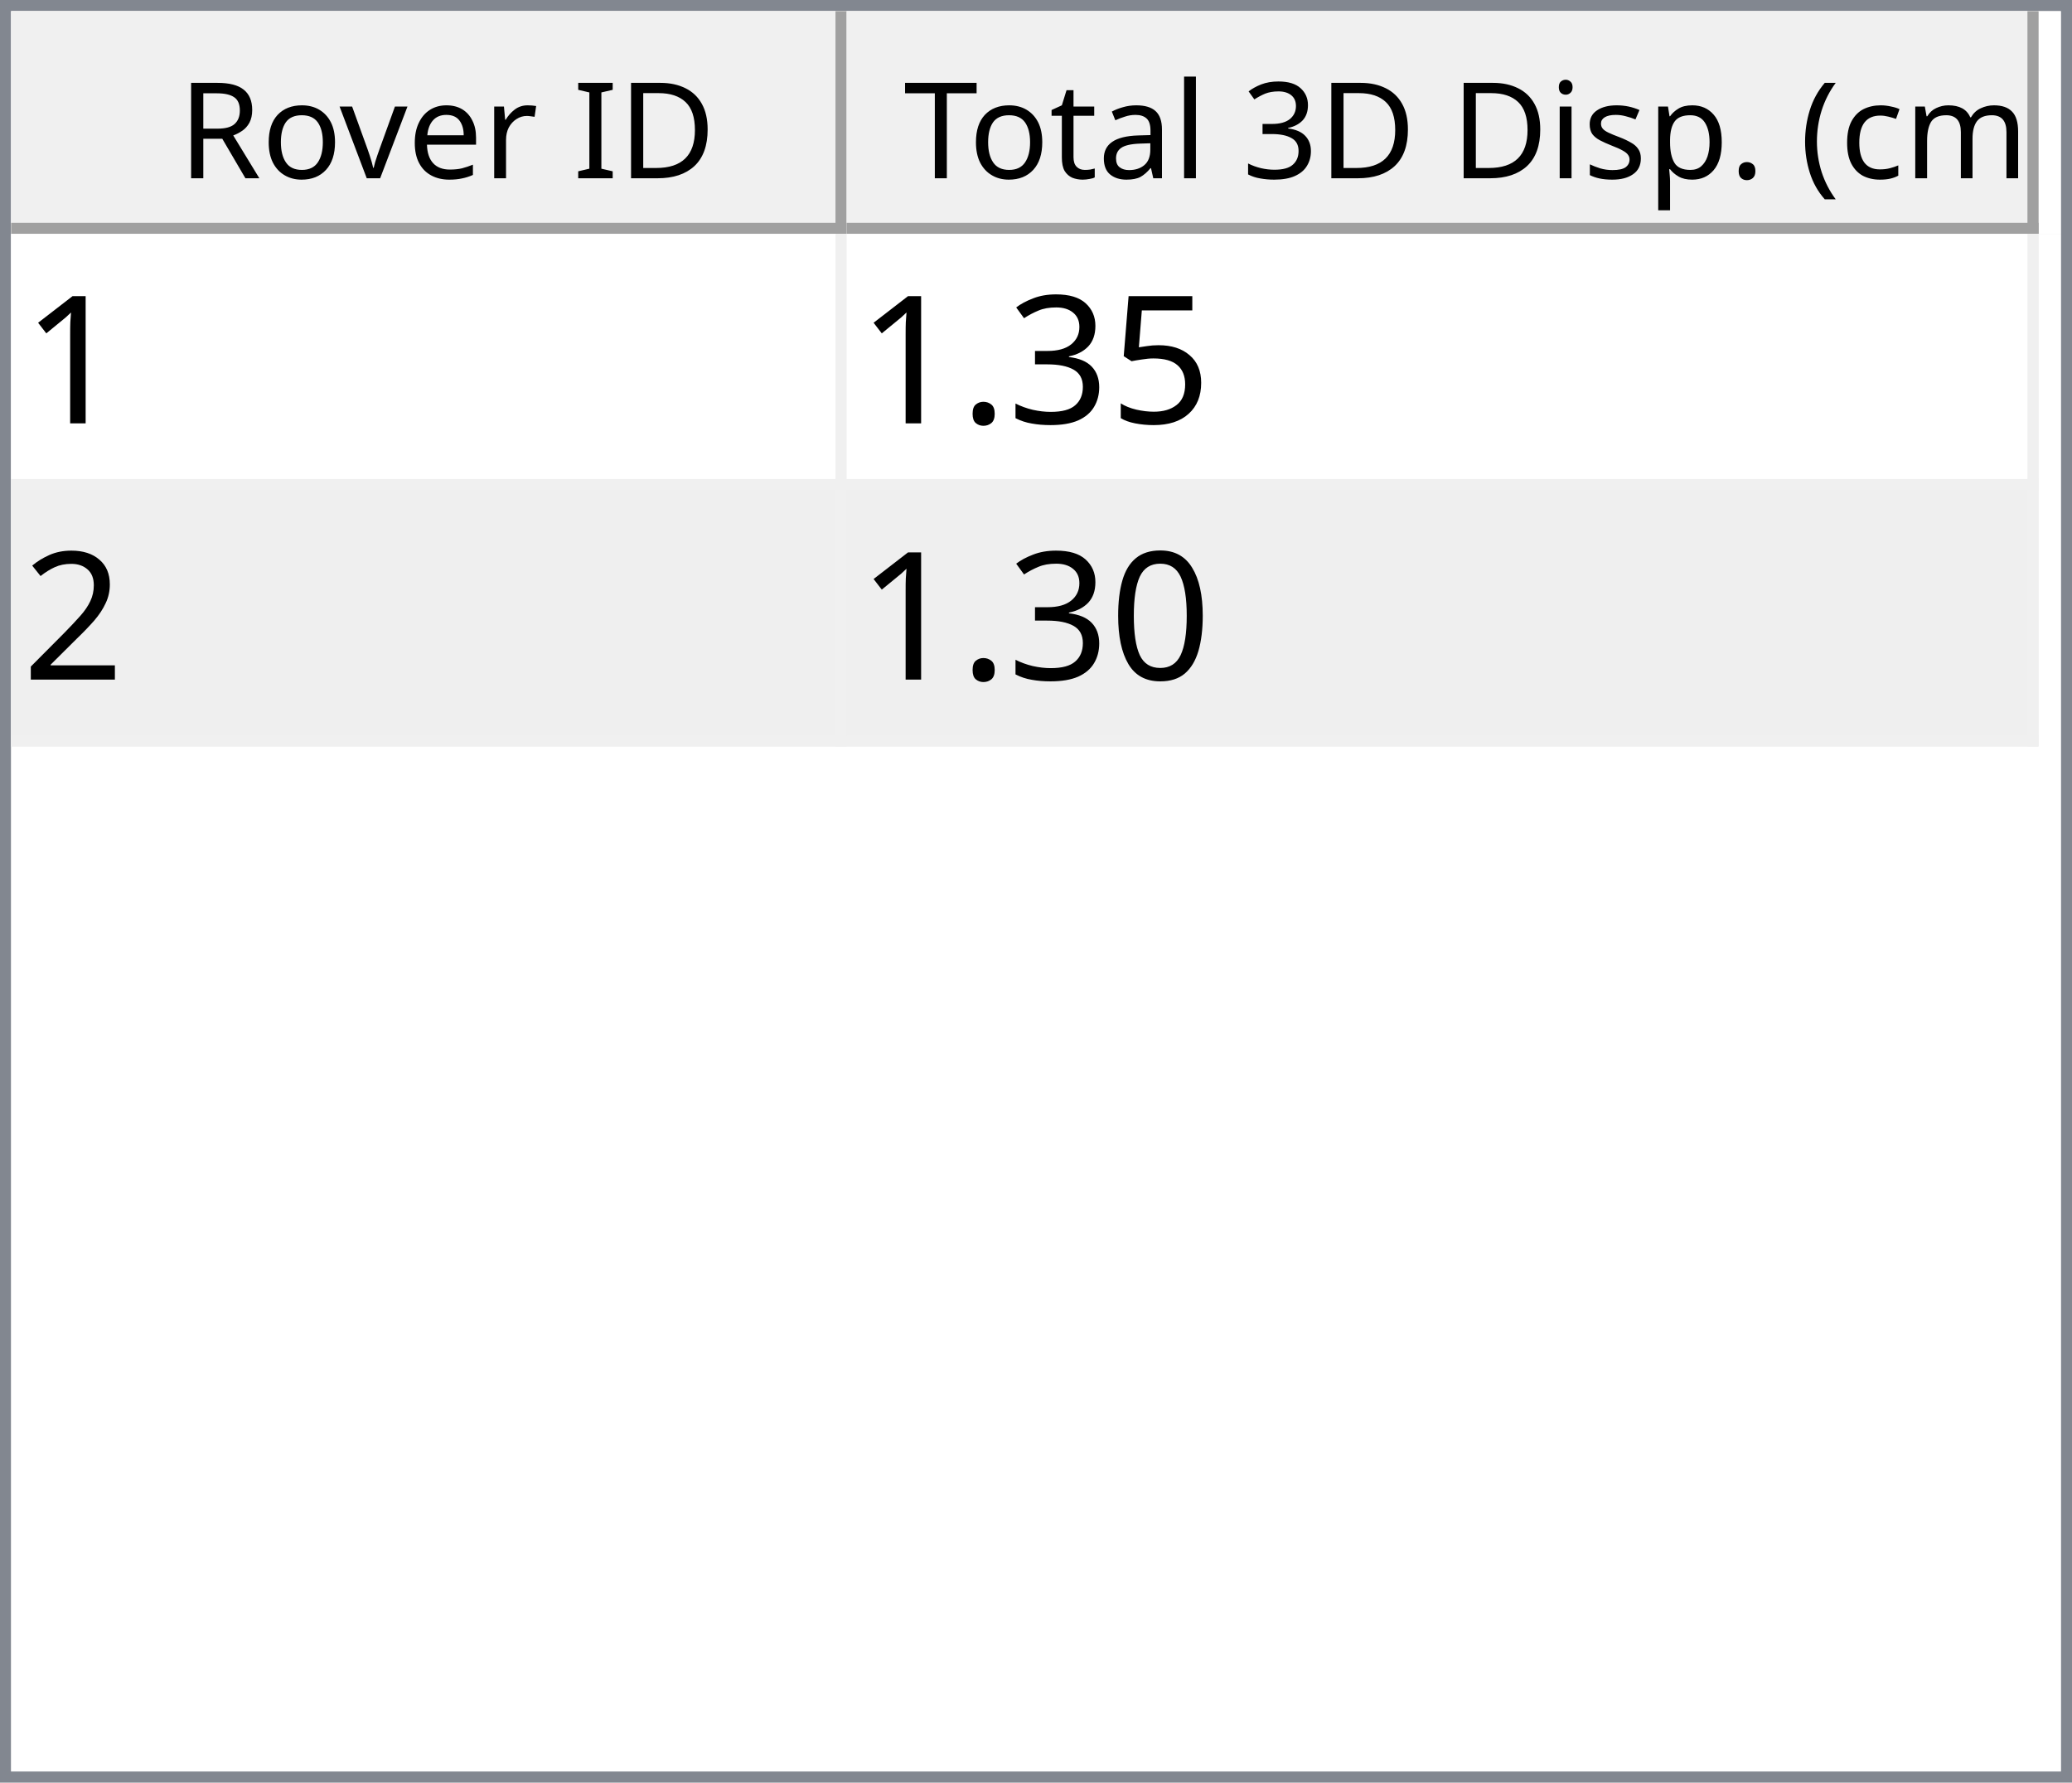
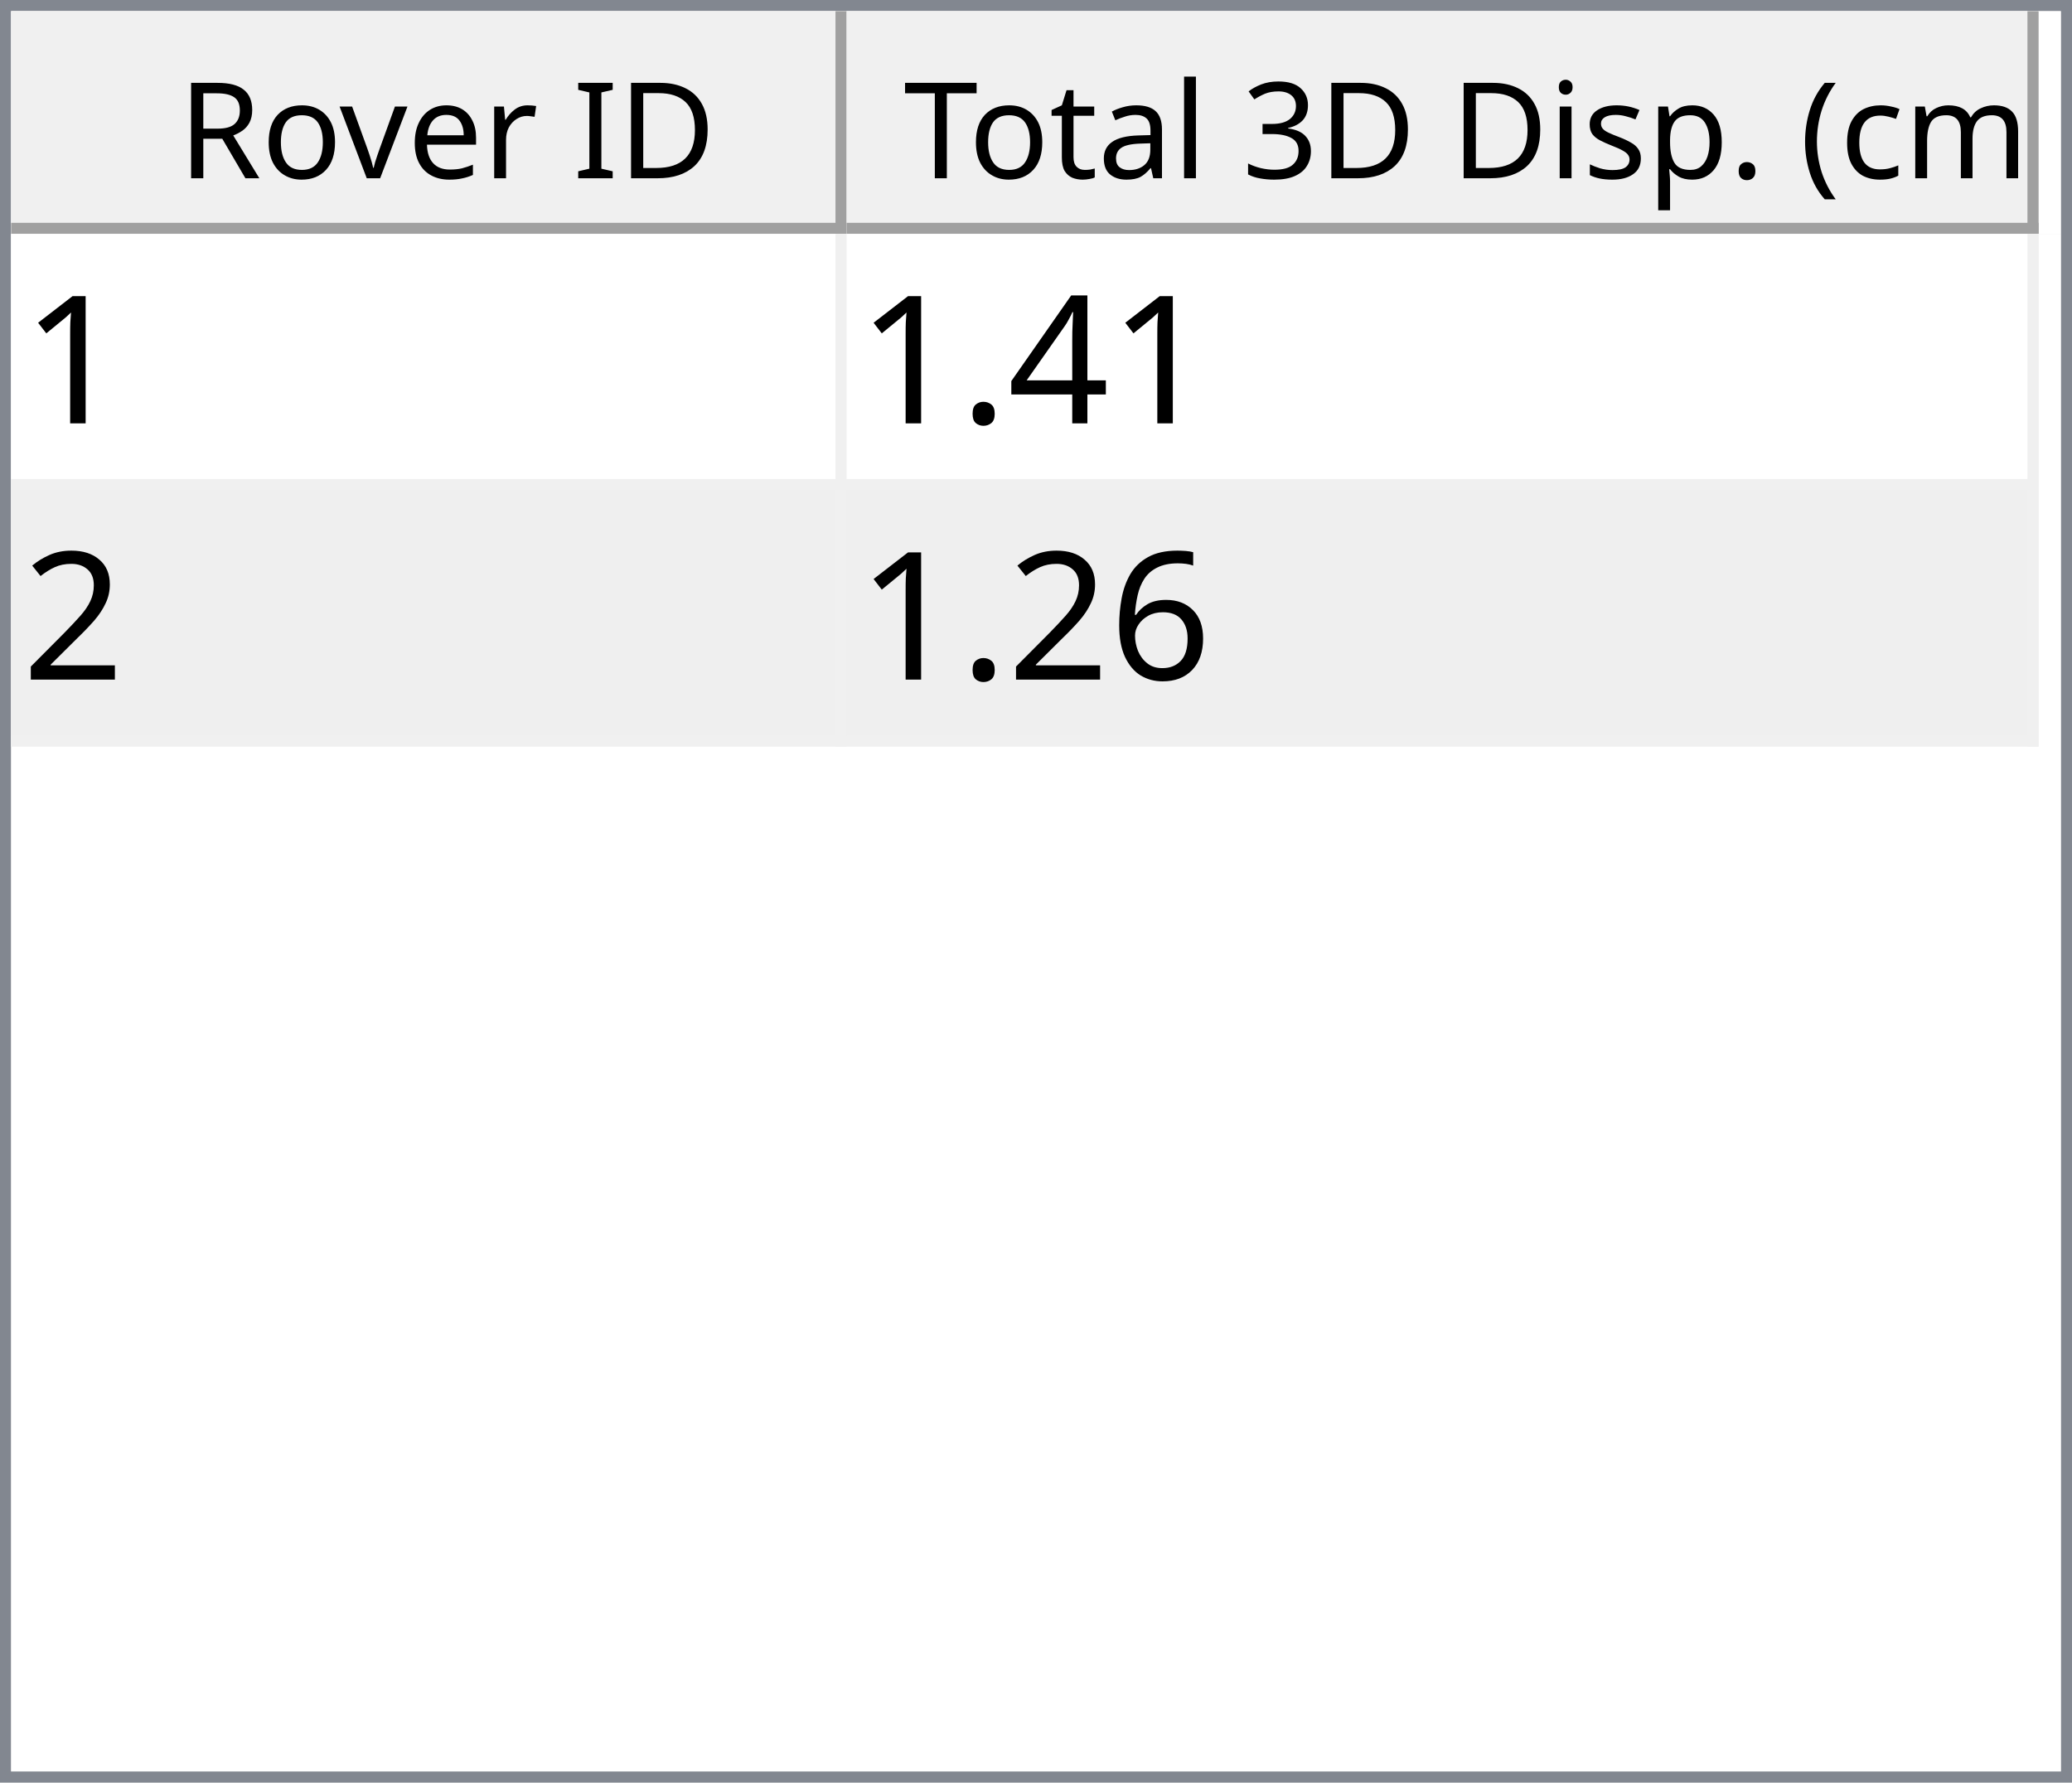
<svg xmlns="http://www.w3.org/2000/svg" style="fill-opacity:1; color-rendering:auto; color-interpolation:auto; text-rendering:auto; stroke:black; stroke-linecap:square; stroke-miterlimit:10; shape-rendering:auto; stroke-opacity:1; fill:black; stroke-dasharray:none; font-weight:normal; stroke-width:1; font-family:'Dialog'; font-style:normal; stroke-linejoin:miter; font-size:12px; stroke-dashoffset:0; image-rendering:auto;" width="186" height="160">
  <defs id="genericDefs" />
  <g>
    <defs id="defs1">
      <clipPath clipPathUnits="userSpaceOnUse" id="clipPath1">
        <path d="M0 0 L186 0 L186 160 L0 160 L0 0 Z" />
      </clipPath>
      <clipPath clipPathUnits="userSpaceOnUse" id="clipPath2">
        <path d="M0 0 L0 160 L186 160 L186 0 Z" />
      </clipPath>
      <clipPath clipPathUnits="userSpaceOnUse" id="clipPath3">
        <path d="M0 0 L0 20 L184 20 L184 0 Z" />
      </clipPath>
      <clipPath clipPathUnits="userSpaceOnUse" id="clipPath4">
        <path d="M0 0 L0 20 L75 20 L75 0 Z" />
      </clipPath>
      <clipPath clipPathUnits="userSpaceOnUse" id="clipPath5">
        <path d="M1 1 L1 19 L74 19 L74 1 Z" />
      </clipPath>
      <clipPath clipPathUnits="userSpaceOnUse" id="clipPath6">
        <path d="M0 0 L0 18 L73 18 L73 0 Z" />
      </clipPath>
      <clipPath clipPathUnits="userSpaceOnUse" id="clipPath7">
        <path d="M-0.5 -0.5 L-0.5 19.5 L74.5 19.5 L74.5 -0.5 Z" />
      </clipPath>
      <clipPath clipPathUnits="userSpaceOnUse" id="clipPath8">
        <path d="M0 0 L0 20 L107 20 L107 0 Z" />
      </clipPath>
      <clipPath clipPathUnits="userSpaceOnUse" id="clipPath9">
        <path d="M1 1 L1 19 L106 19 L106 1 Z" />
      </clipPath>
      <clipPath clipPathUnits="userSpaceOnUse" id="clipPath10">
        <path d="M0 0 L0 18 L105 18 L105 0 Z" />
      </clipPath>
      <clipPath clipPathUnits="userSpaceOnUse" id="clipPath11">
        <path d="M-0.5 -0.5 L-0.5 19.5 L106.5 19.5 L106.5 -0.5 Z" />
      </clipPath>
      <clipPath clipPathUnits="userSpaceOnUse" id="clipPath12">
        <path d="M0 0 L0 138 L184 138 L184 0 Z" />
      </clipPath>
      <clipPath clipPathUnits="userSpaceOnUse" id="clipPath13">
        <path d="M0 0 L0 46 L182 46 L182 0 Z" />
      </clipPath>
      <clipPath clipPathUnits="userSpaceOnUse" id="clipPath14">
        <path d="M-0.5 -0.5 L-0.5 45.5 L181.5 45.5 L181.5 -0.5 Z" />
      </clipPath>
      <clipPath clipPathUnits="userSpaceOnUse" id="clipPath15">
        <path d="M0 0 L0 22 L74 22 L74 0 Z" />
      </clipPath>
      <clipPath clipPathUnits="userSpaceOnUse" id="clipPath16">
        <path d="M0 0 L0 22 L106 22 L106 0 Z" />
      </clipPath>
      <font horiz-adv-x="64.551" id="font1">
        <font-face ascent="107.91" descent="25.098" units-per-em="100" style="font-style:normal; font-family:Segoe UI; font-weight:normal;" />
        <missing-glyph horiz-adv-x="64.551" d="M8.109 0 L8.109 68.266 L56.453 68.266 L56.453 0 L8.109 0 ZM15.328 7.234 L49.219 7.234 L49.219 61.031 L15.328 61.031 L15.328 7.234 Z" />
        <glyph unicode="D" horiz-adv-x="70.117" d="M9.188 0 L9.188 70.016 L28.516 70.016 Q65.531 70.016 65.531 35.891 Q65.531 19.672 55.25 9.836 Q44.969 0 27.734 0 L9.188 0 ZM17.391 62.594 L17.391 7.422 L27.828 7.422 Q41.609 7.422 49.273 14.797 Q56.938 22.172 56.938 35.688 Q56.938 62.594 28.328 62.594 L17.391 62.594 Z" />
        <glyph unicode="I" horiz-adv-x="26.611" d="M17.391 0 L9.188 0 L9.188 70.016 L17.391 70.016 L17.391 0 Z" />
        <glyph unicode=" " horiz-adv-x="27.393" d="" />
        <glyph unicode="r" horiz-adv-x="34.766" d="M34.188 41.891 Q32.078 43.5 28.125 43.5 Q23 43.5 19.555 38.672 Q16.109 33.844 16.109 25.484 L16.109 0 L8.109 0 L8.109 50 L16.109 50 L16.109 39.703 L16.312 39.703 Q18.016 44.969 21.531 47.922 Q25.047 50.875 29.391 50.875 Q32.516 50.875 34.188 50.203 L34.188 41.891 Z" />
        <glyph unicode="e" horiz-adv-x="52.295" d="M48.297 23 L12.984 23 Q13.188 14.656 17.484 10.109 Q21.781 5.562 29.297 5.562 Q37.75 5.562 44.828 11.141 L44.828 3.609 Q38.234 -1.172 27.391 -1.172 Q16.797 -1.172 10.742 5.641 Q4.688 12.453 4.688 24.812 Q4.688 36.469 11.305 43.82 Q17.922 51.172 27.734 51.172 Q37.547 51.172 42.922 44.828 Q48.297 38.484 48.297 27.203 L48.297 23 ZM40.094 29.781 Q40.047 36.719 36.75 40.578 Q33.453 44.438 27.594 44.438 Q21.922 44.438 17.969 40.383 Q14.016 36.328 13.094 29.781 L40.094 29.781 Z" />
        <glyph unicode="v" horiz-adv-x="47.9" d="M47.406 50 L27.484 0 L19.625 0 L0.688 50 L9.469 50 L22.172 13.672 Q23.578 9.672 23.922 6.688 L24.125 6.688 Q24.609 10.453 25.688 13.484 L38.969 50 L47.406 50 Z" />
        <glyph unicode="o" horiz-adv-x="58.594" d="M29 -1.172 Q17.922 -1.172 11.305 5.836 Q4.688 12.844 4.688 24.422 Q4.688 37.016 11.57 44.094 Q18.453 51.172 30.172 51.172 Q41.359 51.172 47.633 44.289 Q53.906 37.406 53.906 25.203 Q53.906 13.234 47.141 6.031 Q40.375 -1.172 29 -1.172 ZM29.594 44.438 Q21.875 44.438 17.383 39.188 Q12.891 33.938 12.891 24.703 Q12.891 15.828 17.43 10.695 Q21.969 5.562 29.594 5.562 Q37.359 5.562 41.531 10.594 Q45.703 15.625 45.703 24.906 Q45.703 34.281 41.531 39.359 Q37.359 44.438 29.594 44.438 Z" />
        <glyph unicode="R" horiz-adv-x="59.814" d="M59.375 0 L49.609 0 L37.891 19.625 Q36.281 22.359 34.766 24.289 Q33.25 26.219 31.664 27.438 Q30.078 28.656 28.25 29.219 Q26.422 29.781 24.125 29.781 L17.391 29.781 L17.391 0 L9.188 0 L9.188 70.016 L30.078 70.016 Q34.672 70.016 38.555 68.867 Q42.438 67.719 45.289 65.375 Q48.141 63.031 49.758 59.547 Q51.375 56.062 51.375 51.375 Q51.375 47.703 50.273 44.656 Q49.172 41.609 47.148 39.211 Q45.125 36.812 42.266 35.133 Q39.406 33.453 35.844 32.516 L35.844 32.328 Q37.594 31.547 38.891 30.547 Q40.188 29.547 41.359 28.18 Q42.531 26.812 43.68 25.078 Q44.828 23.344 46.234 21.047 L59.375 0 ZM17.391 62.594 L17.391 37.203 L28.516 37.203 Q31.594 37.203 34.203 38.133 Q36.812 39.062 38.719 40.797 Q40.625 42.531 41.703 45.047 Q42.781 47.562 42.781 50.688 Q42.781 56.297 39.141 59.445 Q35.5 62.594 28.609 62.594 L17.391 62.594 Z" />
        <glyph unicode=")" horiz-adv-x="30.176" d="M8.297 -15.922 L1.172 -15.922 Q16.406 2.344 16.406 26.812 Q16.406 51.469 1.078 70.016 L8.297 70.016 Q23.531 52.156 23.531 26.703 Q23.531 1.375 8.297 -15.922 Z" />
        <glyph unicode="m" horiz-adv-x="86.133" d="M79.109 0 L71.094 0 L71.094 28.719 Q71.094 37.016 68.531 40.727 Q65.969 44.438 59.906 44.438 Q54.781 44.438 51.195 39.75 Q47.609 35.062 47.609 28.516 L47.609 0 L39.594 0 L39.594 29.688 Q39.594 44.438 28.219 44.438 Q22.953 44.438 19.531 40.016 Q16.109 35.594 16.109 28.516 L16.109 0 L8.109 0 L8.109 50 L16.109 50 L16.109 42.094 L16.312 42.094 Q21.625 51.172 31.844 51.172 Q36.969 51.172 40.773 48.312 Q44.578 45.453 46 40.828 Q51.562 51.172 62.594 51.172 Q79.109 51.172 79.109 30.812 L79.109 0 Z" />
        <glyph unicode="c" horiz-adv-x="46.191" d="M42.188 2.297 Q36.422 -1.172 28.516 -1.172 Q17.828 -1.172 11.258 5.789 Q4.688 12.75 4.688 23.828 Q4.688 36.188 11.766 43.68 Q18.844 51.172 30.672 51.172 Q37.25 51.172 42.281 48.734 L42.281 40.531 Q36.719 44.438 30.375 44.438 Q22.703 44.438 17.797 38.945 Q12.891 33.453 12.891 24.516 Q12.891 15.719 17.508 10.641 Q22.125 5.562 29.891 5.562 Q36.422 5.562 42.188 9.906 L42.188 2.297 Z" />
        <glyph unicode="(" horiz-adv-x="30.176" d="M29.109 -15.922 L21.969 -15.922 Q6.844 1.375 6.844 26.703 Q6.844 52.156 21.969 70.016 L29.203 70.016 Q13.875 51.469 13.875 26.812 Q13.875 2.344 29.109 -15.922 Z" />
        <glyph unicode="." horiz-adv-x="21.68" d="M10.891 -1.078 Q8.641 -1.078 7.055 0.539 Q5.469 2.156 5.469 4.391 Q5.469 6.641 7.055 8.273 Q8.641 9.906 10.891 9.906 Q13.188 9.906 14.797 8.273 Q16.406 6.641 16.406 4.391 Q16.406 2.156 14.797 0.539 Q13.188 -1.078 10.891 -1.078 Z" />
        <glyph unicode="p" horiz-adv-x="58.789" d="M16.312 7.234 L16.109 7.234 L16.109 -23 L8.109 -23 L8.109 50 L16.109 50 L16.109 41.219 L16.312 41.219 Q22.219 51.172 33.594 51.172 Q43.266 51.172 48.688 44.461 Q54.109 37.75 54.109 26.469 Q54.109 13.922 48 6.375 Q41.891 -1.172 31.297 -1.172 Q21.578 -1.172 16.312 7.234 ZM16.109 27.391 L16.109 20.406 Q16.109 14.203 20.141 9.883 Q24.172 5.562 30.375 5.562 Q37.641 5.562 41.773 11.133 Q45.906 16.703 45.906 26.609 Q45.906 34.969 42.047 39.703 Q38.188 44.438 31.594 44.438 Q24.609 44.438 20.359 39.578 Q16.109 34.719 16.109 27.391 Z" />
        <glyph unicode="s" horiz-adv-x="42.432" d="M5.078 1.812 L5.078 10.406 Q11.625 5.562 19.484 5.562 Q30.031 5.562 30.031 12.594 Q30.031 14.594 29.125 15.992 Q28.219 17.391 26.68 18.461 Q25.141 19.531 23.07 20.383 Q21 21.234 18.609 22.172 Q15.281 23.484 12.766 24.828 Q10.25 26.172 8.57 27.859 Q6.891 29.547 6.031 31.695 Q5.172 33.844 5.172 36.719 Q5.172 40.234 6.789 42.945 Q8.406 45.656 11.086 47.484 Q13.766 49.312 17.211 50.242 Q20.656 51.172 24.312 51.172 Q30.812 51.172 35.938 48.922 L35.938 40.828 Q30.422 44.438 23.25 44.438 Q21 44.438 19.195 43.922 Q17.391 43.406 16.094 42.477 Q14.797 41.547 14.086 40.258 Q13.375 38.969 13.375 37.406 Q13.375 35.453 14.086 34.133 Q14.797 32.812 16.164 31.789 Q17.531 30.766 19.484 29.938 Q21.438 29.109 23.922 28.125 Q27.25 26.859 29.883 25.516 Q32.516 24.172 34.375 22.484 Q36.234 20.797 37.234 18.602 Q38.234 16.406 38.234 13.375 Q38.234 9.672 36.602 6.938 Q34.969 4.203 32.234 2.398 Q29.5 0.594 25.93 -0.289 Q22.359 -1.172 18.453 -1.172 Q10.75 -1.172 5.078 1.812 Z" />
        <glyph unicode="i" horiz-adv-x="24.219" d="M12.203 62.703 Q10.062 62.703 8.547 64.164 Q7.031 65.625 7.031 67.875 Q7.031 70.125 8.547 71.609 Q10.062 73.094 12.203 73.094 Q14.406 73.094 15.945 71.609 Q17.484 70.125 17.484 67.875 Q17.484 65.719 15.945 64.211 Q14.406 62.703 12.203 62.703 ZM16.109 0 L8.109 0 L8.109 50 L16.109 50 L16.109 0 Z" />
        <glyph unicode="3" horiz-adv-x="53.906" d="M46.531 19.828 Q46.531 15.094 44.75 11.211 Q42.969 7.328 39.719 4.57 Q36.469 1.812 31.93 0.297 Q27.391 -1.219 21.922 -1.219 Q11.922 -1.219 6 2.594 L6 11.188 Q13.094 5.609 22.219 5.609 Q25.875 5.609 28.828 6.539 Q31.781 7.469 33.906 9.227 Q36.031 10.984 37.18 13.477 Q38.328 15.969 38.328 19.094 Q38.328 32.812 18.797 32.812 L12.984 32.812 L12.984 39.594 L18.5 39.594 Q35.797 39.594 35.797 52.484 Q35.797 64.406 22.609 64.406 Q15.188 64.406 8.688 59.422 L8.688 67.188 Q15.375 71.188 24.609 71.188 Q29 71.188 32.57 69.969 Q36.141 68.75 38.68 66.555 Q41.219 64.359 42.609 61.281 Q44 58.203 44 54.5 Q44 40.672 30.031 36.719 L30.031 36.531 Q33.594 36.141 36.625 34.797 Q39.656 33.453 41.852 31.305 Q44.047 29.156 45.289 26.25 Q46.531 23.344 46.531 19.828 Z" />
        <glyph unicode="l" horiz-adv-x="24.219" d="M16.109 0 L8.109 0 L8.109 74.031 L16.109 74.031 L16.109 0 Z" />
        <glyph unicode="a" horiz-adv-x="50.879" d="M43.891 0 L35.891 0 L35.891 7.812 L35.688 7.812 Q30.469 -1.172 20.312 -1.172 Q12.844 -1.172 8.617 2.781 Q4.391 6.734 4.391 13.281 Q4.391 27.297 20.906 29.594 L35.891 31.688 Q35.891 44.438 25.594 44.438 Q16.547 44.438 9.281 38.281 L9.281 46.484 Q16.656 51.172 26.266 51.172 Q43.891 51.172 43.891 32.516 L43.891 0 ZM35.891 25.297 L23.828 23.641 Q18.266 22.859 15.43 20.875 Q12.594 18.891 12.594 13.875 Q12.594 10.203 15.211 7.883 Q17.828 5.562 22.172 5.562 Q28.125 5.562 32.008 9.742 Q35.891 13.922 35.891 20.312 L35.891 25.297 Z" />
        <glyph unicode="t" horiz-adv-x="33.887" d="M31.297 0.484 Q28.469 -1.078 23.828 -1.078 Q10.688 -1.078 10.688 13.578 L10.688 43.172 L2.094 43.172 L2.094 50 L10.688 50 L10.688 62.203 L18.703 64.797 L18.703 50 L31.297 50 L31.297 43.172 L18.703 43.172 L18.703 14.984 Q18.703 9.969 20.414 7.82 Q22.125 5.672 26.078 5.672 Q29.109 5.672 31.297 7.328 L31.297 0.484 Z" />
        <glyph unicode="T" horiz-adv-x="52.393" d="M50.594 62.594 L30.375 62.594 L30.375 0 L22.172 0 L22.172 62.594 L2 62.594 L2 70.016 L50.594 70.016 L50.594 62.594 Z" />
      </font>
      <font horiz-adv-x="75.0" id="font2">
        <font-face ascent="100.537" descent="21.973" units-per-em="100" style="font-style:normal; font-family:sans-serif; font-weight:normal;" />
        <missing-glyph horiz-adv-x="75.0" d="M12.5 0 L12.5 62.5 L62.5 62.5 L62.5 0 L12.5 0 ZM14.062 1.562 L60.938 1.562 L60.938 60.938 L14.062 60.938 L14.062 1.562 Z" />
        <glyph unicode="1" horiz-adv-x="55.615" d="M37.25 0 L28.469 0 L28.469 56 Q25.297 52.984 20.141 49.953 Q14.984 46.922 10.891 45.406 L10.891 53.906 Q18.266 57.375 23.781 62.305 Q29.297 67.234 31.594 71.875 L37.25 71.875 L37.25 0 Z" />
-         <glyph unicode="5" horiz-adv-x="55.615" d="M4.156 18.75 L13.375 19.531 Q14.406 12.797 18.141 9.398 Q21.875 6 27.156 6 Q33.5 6 37.891 10.789 Q42.281 15.578 42.281 23.484 Q42.281 31 38.062 35.352 Q33.844 39.703 27 39.703 Q22.75 39.703 19.336 37.773 Q15.922 35.844 13.969 32.766 L5.719 33.844 L12.641 70.609 L48.25 70.609 L48.25 62.203 L19.672 62.203 L15.828 42.969 Q22.266 47.469 29.344 47.469 Q38.719 47.469 45.164 40.969 Q51.609 34.469 51.609 24.266 Q51.609 14.547 45.953 7.469 Q39.062 -1.219 27.156 -1.219 Q17.391 -1.219 11.211 4.25 Q5.031 9.719 4.156 18.75 Z" />
-         <glyph unicode="3" horiz-adv-x="55.615" d="M4.203 18.891 L12.984 20.062 Q14.5 12.594 18.141 9.297 Q21.781 6 27 6 Q33.203 6 37.477 10.297 Q41.75 14.594 41.75 20.953 Q41.75 27 37.797 30.93 Q33.844 34.859 27.734 34.859 Q25.25 34.859 21.531 33.891 L22.516 41.609 Q23.391 41.5 23.922 41.5 Q29.547 41.5 34.039 44.43 Q38.531 47.359 38.531 53.469 Q38.531 58.297 35.258 61.477 Q31.984 64.656 26.812 64.656 Q21.688 64.656 18.266 61.43 Q14.844 58.203 13.875 51.766 L5.078 53.328 Q6.688 62.156 12.398 67.016 Q18.109 71.875 26.609 71.875 Q32.469 71.875 37.398 69.359 Q42.328 66.844 44.945 62.5 Q47.562 58.156 47.562 53.266 Q47.562 48.641 45.07 44.828 Q42.578 41.016 37.703 38.766 Q44.047 37.312 47.562 32.695 Q51.078 28.078 51.078 21.141 Q51.078 11.766 44.242 5.25 Q37.406 -1.266 26.953 -1.266 Q17.531 -1.266 11.305 4.352 Q5.078 9.969 4.203 18.891 Z" />
+         <glyph unicode="4" horiz-adv-x="55.615" d="M32.328 0 L32.328 17.141 L1.266 17.141 L1.266 25.203 L33.938 71.578 L41.109 71.578 L41.109 25.203 L50.781 25.203 L50.781 17.141 L41.109 17.141 L41.109 0 L32.328 0 ZM32.328 25.203 L32.328 57.469 L9.906 25.203 L32.328 25.203 Z" />
        <glyph unicode="." horiz-adv-x="27.783" d="M9.078 0 L9.078 10.016 L19.094 10.016 L19.094 0 L9.078 0 Z" />
        <glyph unicode="2" horiz-adv-x="55.615" d="M50.344 8.453 L50.344 0 L3.031 0 Q2.938 3.172 4.047 6.109 Q5.859 10.938 9.836 15.625 Q13.812 20.312 21.344 26.469 Q33.016 36.031 37.117 41.625 Q41.219 47.219 41.219 52.203 Q41.219 57.422 37.477 61.008 Q33.734 64.594 27.734 64.594 Q21.391 64.594 17.578 60.789 Q13.766 56.984 13.719 50.25 L4.688 51.172 Q5.609 61.281 11.664 66.578 Q17.719 71.875 27.938 71.875 Q38.234 71.875 44.242 66.164 Q50.25 60.453 50.25 52 Q50.25 47.703 48.492 43.555 Q46.734 39.406 42.656 34.812 Q38.578 30.219 29.109 22.219 Q21.188 15.578 18.945 13.211 Q16.703 10.844 15.234 8.453 L50.344 8.453 Z" />
-         <glyph unicode="0" horiz-adv-x="55.615" d="M4.156 35.297 Q4.156 48 6.766 55.742 Q9.375 63.484 14.523 67.68 Q19.672 71.875 27.484 71.875 Q33.25 71.875 37.594 69.555 Q41.938 67.234 44.773 62.867 Q47.609 58.5 49.219 52.227 Q50.828 45.953 50.828 35.297 Q50.828 22.703 48.242 14.969 Q45.656 7.234 40.508 3.008 Q35.359 -1.219 27.484 -1.219 Q17.141 -1.219 11.234 6.203 Q4.156 15.141 4.156 35.297 ZM13.188 35.297 Q13.188 17.672 17.312 11.836 Q21.438 6 27.484 6 Q33.547 6 37.672 11.859 Q41.797 17.719 41.797 35.297 Q41.797 52.984 37.672 58.789 Q33.547 64.594 27.391 64.594 Q21.344 64.594 17.719 59.469 Q13.188 52.938 13.188 35.297 Z" />
+         <glyph unicode="6" horiz-adv-x="55.615" d="M49.75 54.047 L41.016 53.375 Q39.844 58.547 37.703 60.891 Q34.125 64.656 28.906 64.656 Q24.703 64.656 21.531 62.312 Q17.391 59.281 14.992 53.469 Q12.594 47.656 12.5 36.922 Q15.672 41.75 20.266 44.094 Q24.859 46.438 29.891 46.438 Q38.672 46.438 44.852 39.969 Q51.031 33.5 51.031 23.25 Q51.031 16.5 48.125 10.719 Q45.219 4.938 40.141 1.859 Q35.062 -1.219 28.609 -1.219 Q17.625 -1.219 10.695 6.859 Q3.766 14.938 3.766 33.5 Q3.766 54.25 11.422 63.672 Q18.109 71.875 29.438 71.875 Q37.891 71.875 43.289 67.141 Q48.688 62.406 49.75 54.047 ZM13.875 23.188 Q13.875 18.656 15.797 14.508 Q17.719 10.359 21.188 8.18 Q24.656 6 28.469 6 Q34.031 6 38.039 10.492 Q42.047 14.984 42.047 22.703 Q42.047 30.125 38.086 34.398 Q34.125 38.672 28.125 38.672 Q22.172 38.672 18.023 34.398 Q13.875 30.125 13.875 23.188 Z" />
      </font>
    </defs>
    <g style="fill:white; stroke:white;">
      <rect x="0" y="0" width="186" style="clip-path:url(#clipPath1); stroke:none;" height="160" />
    </g>
    <g style="fill:white; text-rendering:optimizeSpeed; color-rendering:optimizeSpeed; image-rendering:optimizeSpeed; shape-rendering:crispEdges; stroke:white; color-interpolation:sRGB;">
      <rect x="0" width="186" height="160" y="0" style="stroke:none;" />
      <path style="stroke:none;" d="M0 160 L186 160 L186 0 L0 0 Z" />
    </g>
    <g style="fill:rgb(240,240,240); font-family:'Segoe UI'; stroke:rgb(240,240,240);">
      <rect x="0" y="0" width="186" style="clip-path:url(#clipPath2); stroke:none;" height="160" />
    </g>
    <g style="fill:rgb(130,135,144); font-family:'Segoe UI'; stroke:rgb(130,135,144);">
      <path d="M0 0 L186 0 L186 160 L0 160 L0 0 ZM1 1 L185 1 L185 159 L1 159 L1 1 Z" style="fill-rule:evenodd; clip-path:url(#clipPath2); stroke:none;" />
    </g>
    <g style="fill:white; font-family:'Segoe UI'; stroke:white;" transform="translate(1,1)">
      <rect x="0" y="0" width="184" style="clip-path:url(#clipPath3); stroke:none;" height="20" />
    </g>
    <g style="fill:rgb(240,240,240); font-family:'Segoe UI'; stroke:rgb(240,240,240);" transform="translate(1,1)">
      <rect x="0" y="0" width="75" style="clip-path:url(#clipPath4); stroke:none;" height="20" />
    </g>
    <g style="font-family:'Segoe UI';" transform="translate(2,2)">
      <text x="14" xml:space="preserve" y="14" style="clip-path:url(#clipPath6); stroke:none;">Rover ID</text>
    </g>
    <g style="fill:rgb(160,160,160); font-family:'Segoe UI'; stroke:rgb(160,160,160); stroke-linejoin:bevel;" transform="translate(1.5,1.5)">
      <line x1="74" x2="74" y1="0" style="fill:none; clip-path:url(#clipPath7);" y2="19" />
    </g>
    <g style="fill:rgb(160,160,160); font-family:'Segoe UI'; stroke:rgb(160,160,160); stroke-linejoin:bevel;" transform="matrix(1,0,0,1,1,1) translate(0.5,0.5)">
      <line x1="0" x2="74" y1="19" style="fill:none; clip-path:url(#clipPath7);" y2="19" />
    </g>
    <g style="fill:rgb(240,240,240); font-family:'Segoe UI'; stroke:rgb(240,240,240);" transform="translate(76,1)">
      <rect x="0" y="0" width="107" style="clip-path:url(#clipPath8); stroke:none;" height="20" />
    </g>
    <g style="font-family:'Segoe UI';" transform="translate(77,2)">
      <text x="1" xml:space="preserve" y="14" style="clip-path:url(#clipPath10); stroke:none;"> Total 3D Disp. (cm)</text>
    </g>
    <g style="fill:rgb(160,160,160); font-family:'Segoe UI'; stroke:rgb(160,160,160); stroke-linejoin:bevel;" transform="translate(76.5,1.5)">
      <line x1="106" x2="106" y1="0" style="fill:none; clip-path:url(#clipPath11);" y2="19" />
    </g>
    <g style="fill:rgb(160,160,160); font-family:'Segoe UI'; stroke:rgb(160,160,160); stroke-linejoin:bevel;" transform="matrix(1,0,0,1,76,1) translate(0.5,0.5)">
      <line x1="0" x2="106" y1="19" style="fill:none; clip-path:url(#clipPath11);" y2="19" />
    </g>
    <g style="fill:white; font-family:'Segoe UI'; stroke:white;" transform="translate(1,21)">
      <rect x="0" y="0" width="184" style="clip-path:url(#clipPath12); stroke:none;" height="138" />
    </g>
    <g style="fill:rgb(240,240,240); font-size:16px; font-family:sans-serif; stroke:rgb(240,240,240);" transform="translate(1,21)">
      <rect x="0" y="0" width="182" style="clip-path:url(#clipPath13); stroke:none;" height="46" />
      <line transform="translate(0.5,0.5)" x1="0" x2="181" y1="22" style="clip-path:url(#clipPath14); fill:none; stroke-linejoin:bevel;" y2="22" />
    </g>
    <g transform="matrix(1,0,0,1,1,21) translate(0.5,0.5)" style="fill:rgb(240,240,240); font-size:16px; font-family:sans-serif; stroke:rgb(240,240,240); stroke-linejoin:bevel;">
      <line x1="0" x2="181" y1="45" style="fill:none; clip-path:url(#clipPath14);" y2="45" />
    </g>
    <g transform="matrix(1,0,0,1,1,21) translate(0.5,0.5)" style="fill:rgb(240,240,240); font-size:16px; font-family:sans-serif; stroke:rgb(240,240,240); stroke-linejoin:bevel;">
      <line x1="74" x2="74" y1="0" style="fill:none; clip-path:url(#clipPath14);" y2="45" />
    </g>
    <g transform="matrix(1,0,0,1,1,21) translate(0.5,0.5)" style="fill:rgb(240,240,240); font-size:16px; font-family:sans-serif; stroke:rgb(240,240,240); stroke-linejoin:bevel;">
      <line x1="181" x2="181" y1="0" style="fill:none; clip-path:url(#clipPath14);" y2="45" />
    </g>
    <g style="fill:white; font-size:16px; font-family:sans-serif; stroke:white;" transform="matrix(1,0,0,1,1,21)">
      <rect x="0" y="0" width="74" style="clip-path:url(#clipPath15); stroke:none;" height="22" />
      <text x="1" y="17" style="fill:black; clip-path:url(#clipPath15); stroke:none;" xml:space="preserve">1</text>
    </g>
    <g style="fill:white; font-size:16px; font-family:sans-serif; stroke:white;" transform="matrix(1,0,0,1,1,21) translate(75,0)">
      <rect x="0" y="0" width="106" style="clip-path:url(#clipPath16); stroke:none;" height="22" />
-       <text x="1" y="17" style="fill:black; clip-path:url(#clipPath16); stroke:none;" xml:space="preserve">1.35</text>
+       <text x="1" y="17" style="fill:black; clip-path:url(#clipPath16); stroke:none;" xml:space="preserve">1.41</text>
    </g>
    <g style="fill:rgb(239,239,239); font-size:16px; font-family:sans-serif; stroke:rgb(239,239,239);" transform="matrix(1,0,0,1,1,21) translate(0,23)">
      <rect x="0" y="0" width="74" style="clip-path:url(#clipPath15); stroke:none;" height="22" />
      <text x="1" y="17" style="fill:black; clip-path:url(#clipPath15); stroke:none;" xml:space="preserve">2</text>
    </g>
    <g style="fill:rgb(239,239,239); font-size:16px; font-family:sans-serif; stroke:rgb(239,239,239);" transform="matrix(1,0,0,1,1,21) translate(75,23)">
      <rect x="0" y="0" width="106" style="clip-path:url(#clipPath16); stroke:none;" height="22" />
-       <text x="1" y="17" style="fill:black; clip-path:url(#clipPath16); stroke:none;" xml:space="preserve">1.30</text>
+       <text x="1" y="17" style="fill:black; clip-path:url(#clipPath16); stroke:none;" xml:space="preserve">1.26</text>
    </g>
  </g>
</svg>
